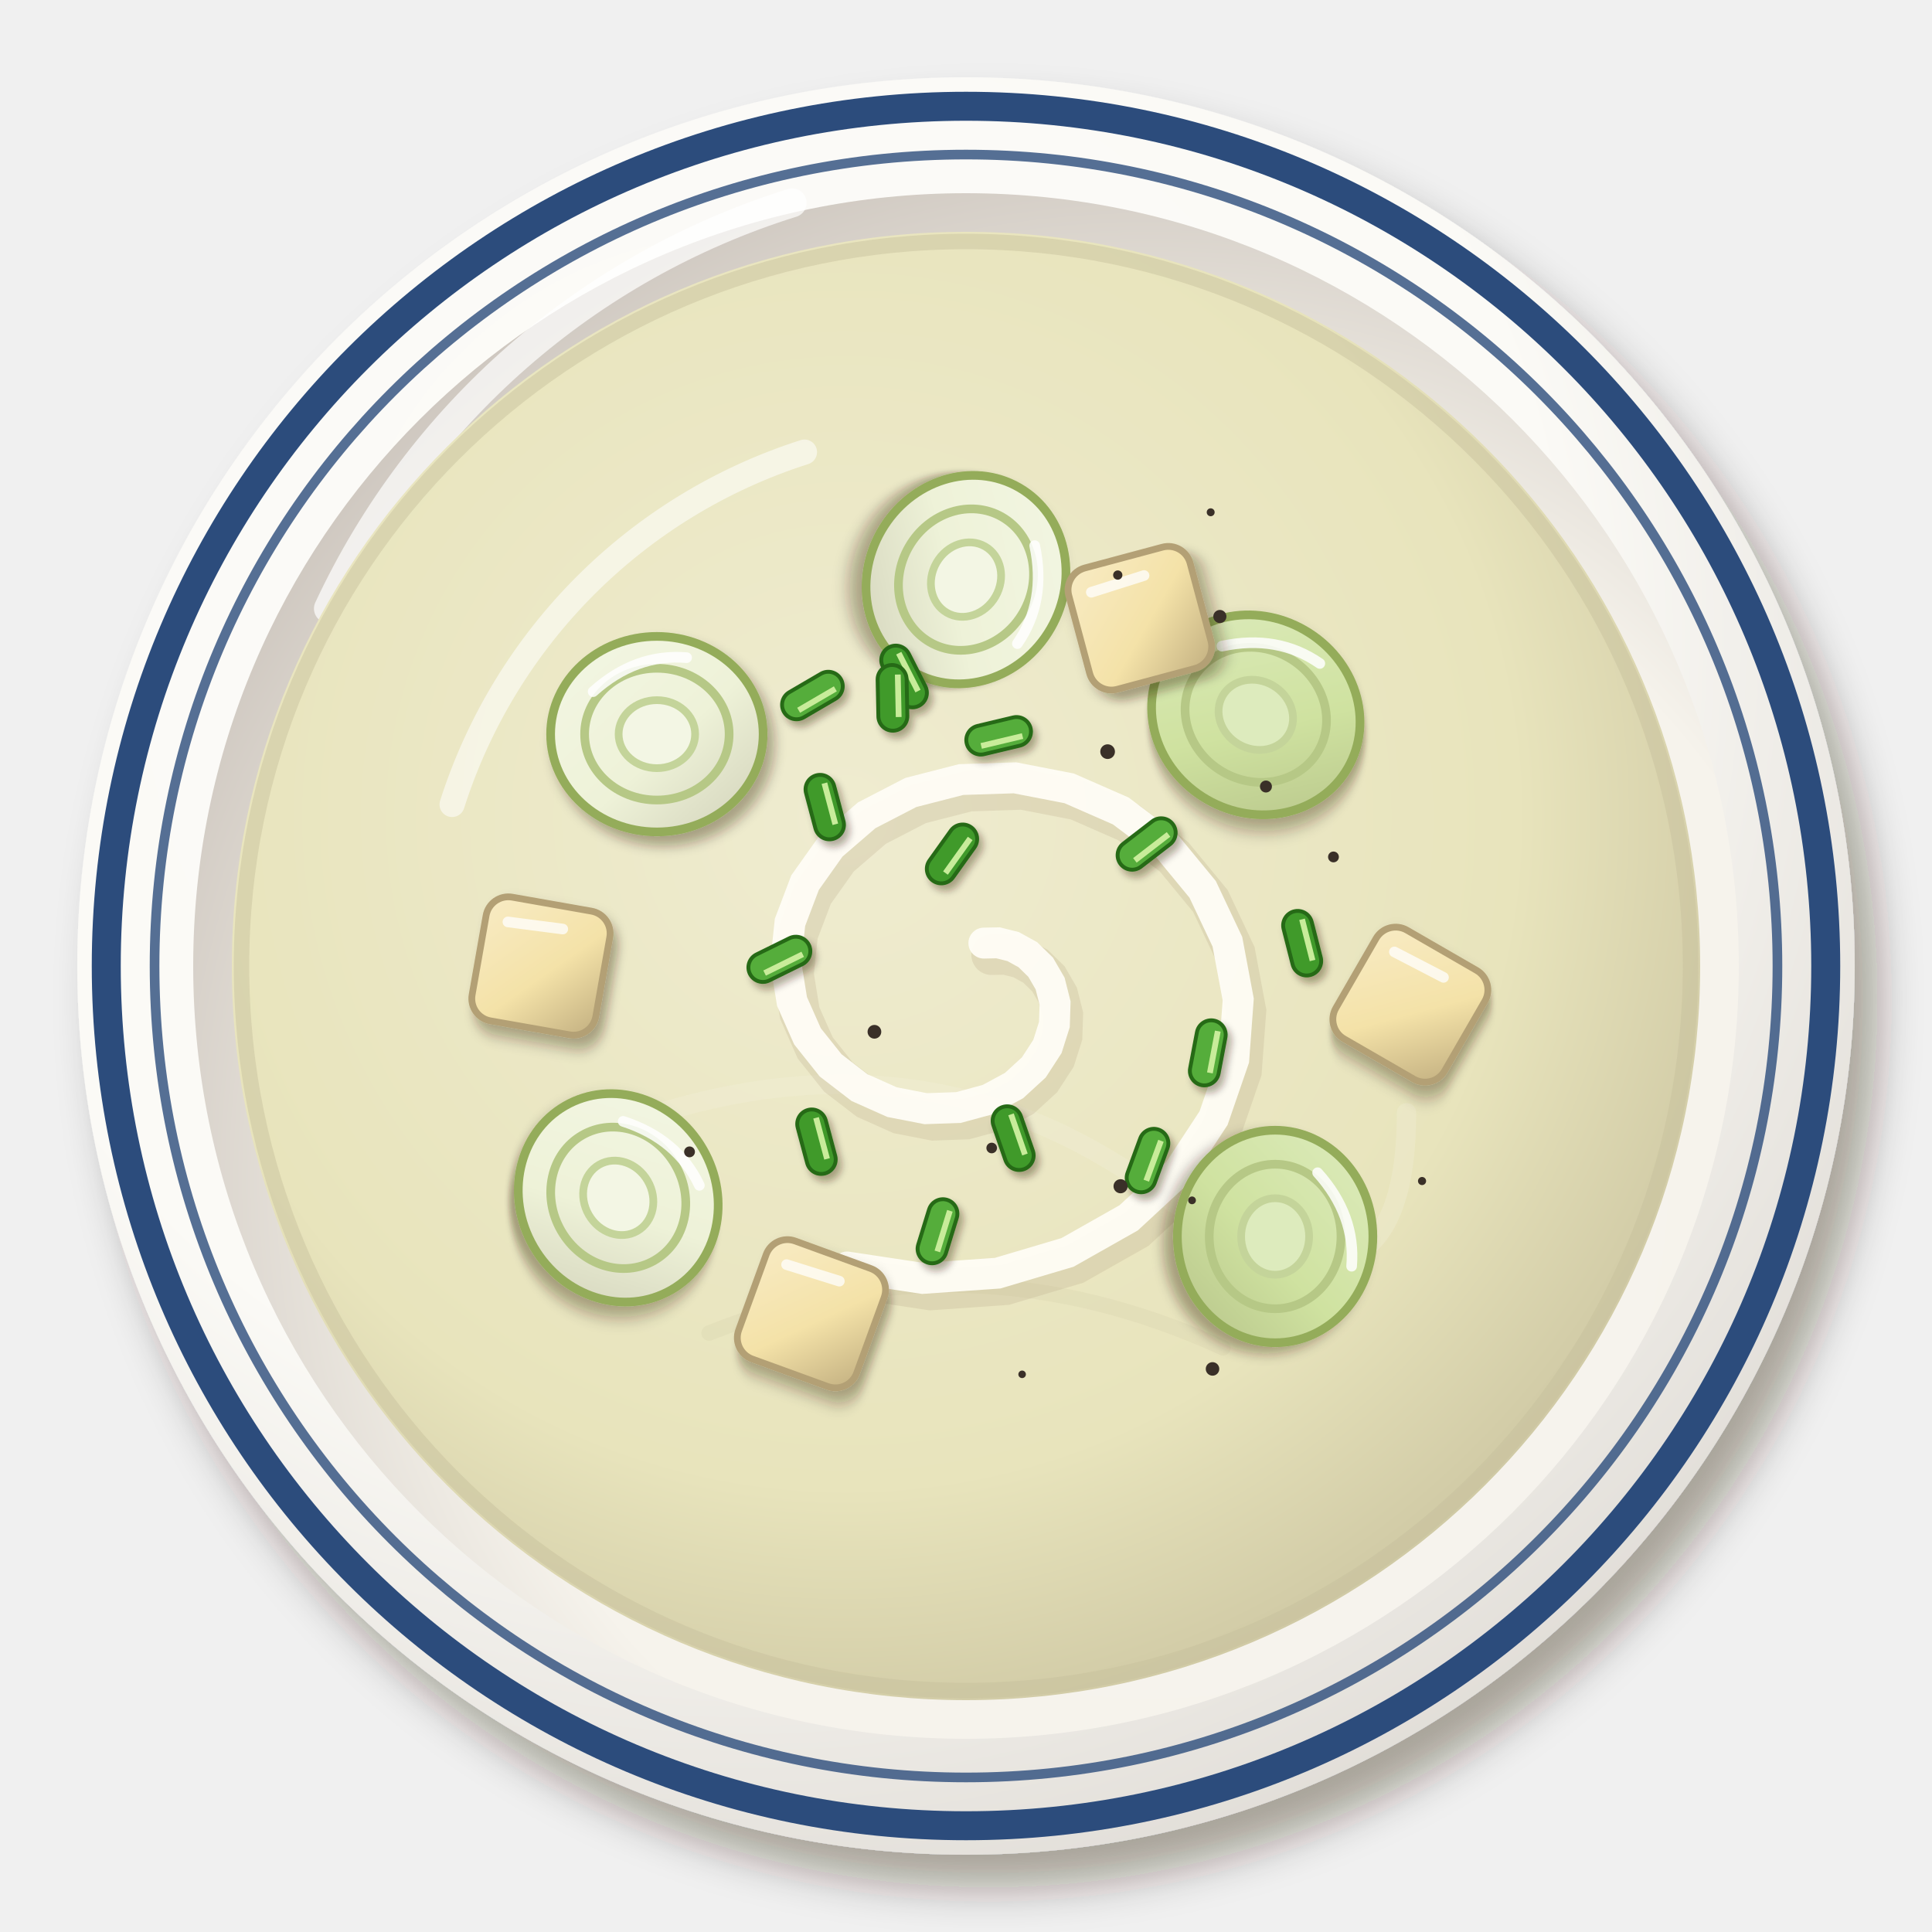
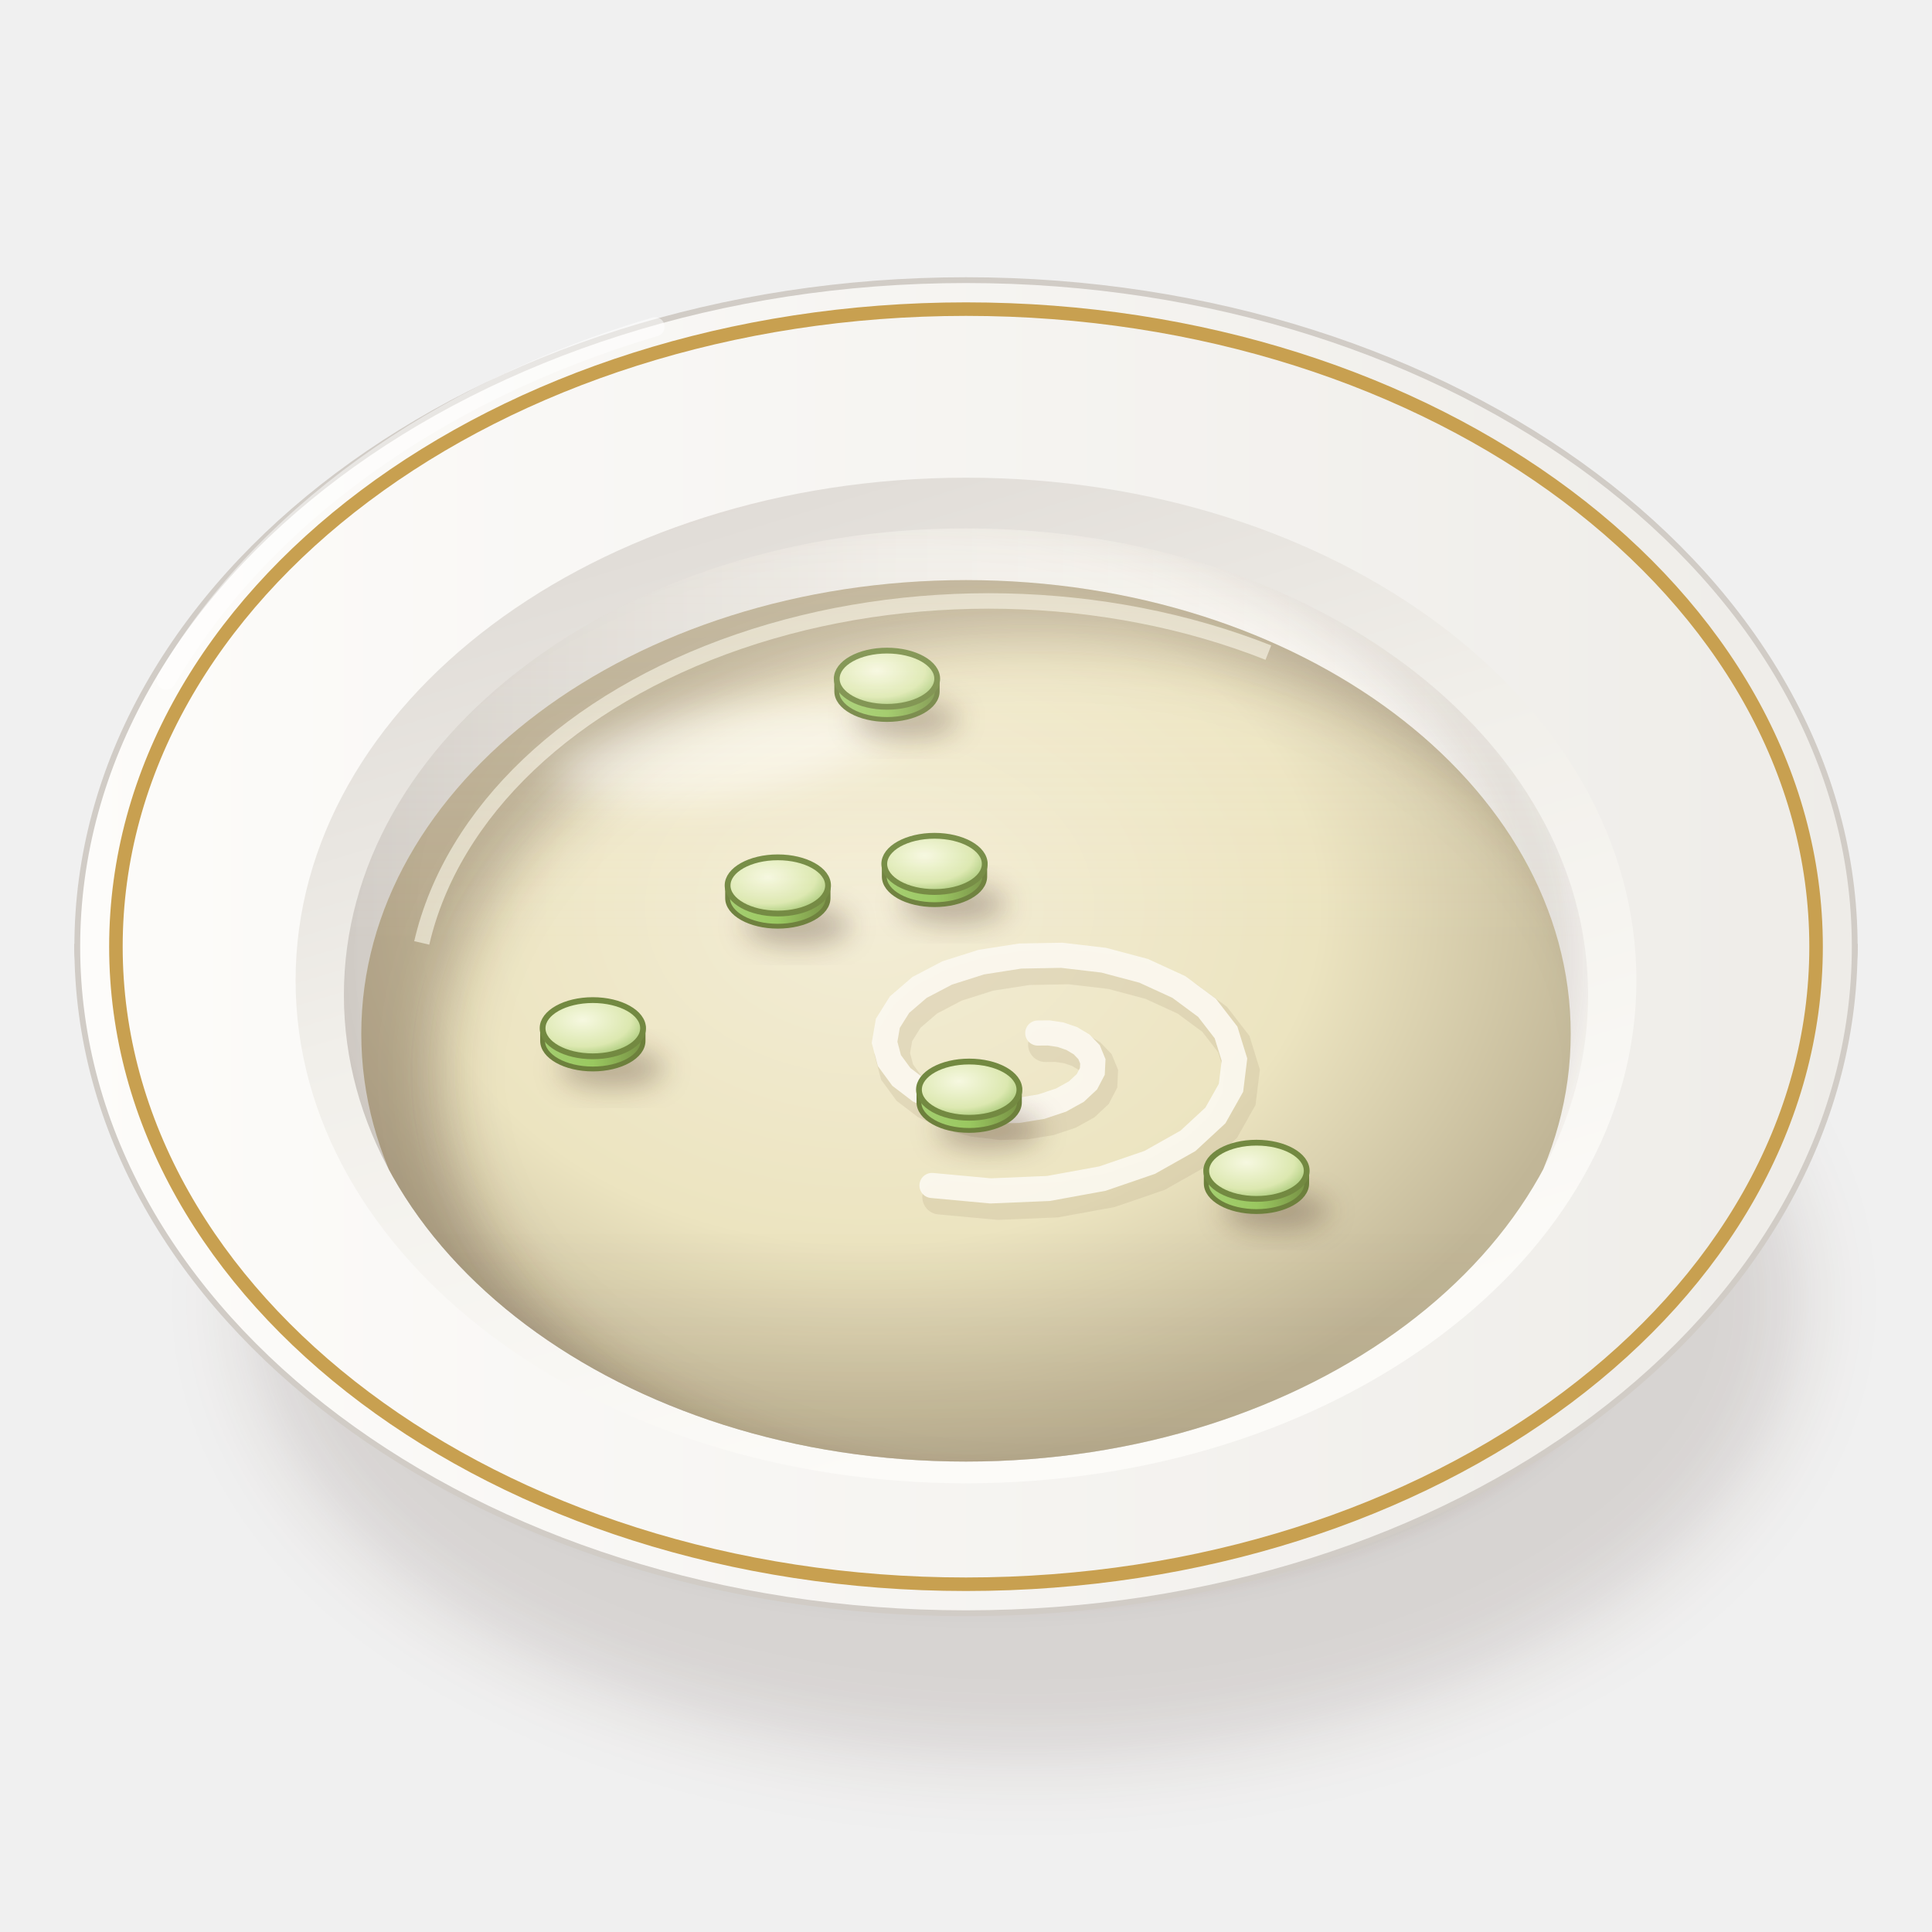
<svg xmlns="http://www.w3.org/2000/svg" viewBox="0 0 200 200" width="400" height="400">
  <defs>
-     <filter id="gb_leekpotato-1" x="-30%" y="-30%" width="160%" height="160%">
-       <feDropShadow dx="2.38" dy="3.4" stdDeviation="2.21" flood-color="#2b1607" flood-opacity=".36" />
+     <filter id="gb_leekpotato-1" x="-50%" y="-50%" width="200%" height="200%">
+       <feGaussianBlur stdDeviation="4" />
    </filter>
-     <radialGradient id="gb_leekpotato-2" cx="0.38" cy="0.32" r=".75">
-       <stop offset="0" stop-color="#fcfbf8" />
-       <stop offset=".6" stop-color="#fbfaf6" />
-       <stop offset="1" stop-color="#dedad4" />
+     <filter id="gb_leekpotato-2" x="-50%" y="-50%" width="200%" height="200%">
+       <feGaussianBlur stdDeviation="1.6" />
+     </filter>
+     <linearGradient id="gb_leekpotato-3" x1="0" y1="0" x2="1" y2="0">
+       <stop offset="0" stop-color="#fbfbf7" />
+       <stop offset="0.6" stop-color="#eae8e3" />
+       <stop offset="1" stop-color="#c9c3bc" />
+     </linearGradient>
+     <linearGradient id="gb_leekpotato-4" x1="0" y1="0" x2="1" y2="0">
+       <stop offset="0" stop-color="#fdfcfa" />
+       <stop offset="1" stop-color="#eeece8" />
+     </linearGradient>
+     <linearGradient id="gb_leekpotato-5" x1="0" y1="0" x2="0.4" y2="1">
+       <stop offset="0" stop-color="#dad5d0" />
+       <stop offset="0.5" stop-color="#f1efea" />
+       <stop offset="1" stop-color="#fcfbf8" />
+     </linearGradient>
+     <linearGradient id="gb_leekpotato-6" x1="0" y1="0" x2="1" y2="0">
+       <stop offset="0" stop-color="#d1ccc6" />
+       <stop offset="0.45" stop-color="#eeece8" />
+       <stop offset="1" stop-color="#fcfbf7" />
+     </linearGradient>
+     <clipPath id="gb_leekpotato-7">
+       <path d="M35.6,103A64.4,48.3 0 1 0 164.4,103A64.4,48.3 0 1 0 35.6,103Z" />
+     </clipPath>
+     <filter id="gb_leekpotato-8" x="-50%" y="-50%" width="200%" height="200%">
+       <feGaussianBlur stdDeviation="2.5" />
+     </filter>
+     <clipPath id="gb_leekpotato-9">
+       <path d="M35.6,103 A64.4,48.3 0 0 0 164.4,103 L200,103 L200,0 L0,0 L0,103Z" />
+     </clipPath>
+     <radialGradient id="gb_leekpotato-10" cx="0.42" cy="0.36" r="0.62">
+       <stop offset="0" stop-color="#f3edd6" />
+       <stop offset="0.6" stop-color="#ece4c0" />
+       <stop offset="1" stop-color="#c1b697" />
    </radialGradient>
-     <radialGradient id="gb_leekpotato-3" cx="0.62" cy="0.64" r=".75">
-       <stop offset="0" stop-color="#f7f4ee" />
-       <stop offset=".6" stop-color="#f6f3ec" />
-       <stop offset="1" stop-color="#c5bdb5" />
+     <clipPath id="gb_leekpotato-11">
+       <path d="M37.4,107A62.6,46.95 0 1 0 162.6,107A62.6,46.95 0 1 0 37.4,107Z" />
+     </clipPath>
+     <filter id="gb_leekpotato-12" x="-50%" y="-50%" width="200%" height="200%">
+       <feGaussianBlur stdDeviation="3" />
+     </filter>
+     <filter id="gb_leekpotato-13" x="-50%" y="-50%" width="200%" height="200%">
+       <feGaussianBlur stdDeviation="2.2" />
+     </filter>
+     <radialGradient id="gb_leekpotato-14" cx="0.4" cy="0.35" r="0.8">
+       <stop offset="0" stop-color="#f6f8e0" />
+       <stop offset="0.6" stop-color="#dce8b0" />
+       <stop offset="1" stop-color="#8ab858" />
    </radialGradient>
-     <radialGradient id="gb_leekpotato-4" cx="0.42" cy="0.4" r=".75">
-       <stop offset="0" stop-color="#efecd0" />
-       <stop offset=".6" stop-color="#e8e4bc" />
-       <stop offset="1" stop-color="#beb694" />
-     </radialGradient>
-     <filter id="gb_leekpotato-5" x="-30%" y="-30%" width="160%" height="160%">
-       <feDropShadow dx="0.7" dy="1" stdDeviation="0.65" flood-color="#2b1607" flood-opacity=".36" />
+     <filter id="gb_leekpotato-15" x="-50%" y="-50%" width="200%" height="200%">
+       <feGaussianBlur stdDeviation="1.4" />
    </filter>
-     <linearGradient id="gb_leekpotato-6" x1="0" y1="0" x2="1" y2="1">
-       <stop offset="0" stop-color="#f3f6e4" />
-       <stop offset=".55" stop-color="#eef2d8" />
-       <stop offset="1" stop-color="#d1d1b9" />
+     <linearGradient id="gb_leekpotato-16" x1="0" y1="0" x2="1" y2="0">
+       <stop offset="0" stop-color="#a4ce70" />
+       <stop offset="0.5" stop-color="#9ac860" />
+       <stop offset="1" stop-color="#789245" />
    </linearGradient>
-     <linearGradient id="gb_leekpotato-7" x1="0" y1="0" x2="1" y2="1">
-       <stop offset="0" stop-color="#ddebbd" />
-       <stop offset=".55" stop-color="#cfe2a0" />
-       <stop offset="1" stop-color="#b6c389" />
+     <linearGradient id="gb_leekpotato-17" x1="0" y1="0" x2="0" y2="1">
+       <stop offset="0" stop-color="#fff8ec" stop-opacity="0.2" />
+       <stop offset="0.45" stop-color="#fff8ec" stop-opacity="0" />
+       <stop offset="0.75" stop-color="#3a2212" stop-opacity="0" />
+       <stop offset="1" stop-color="#3a2212" stop-opacity="0.1" />
    </linearGradient>
-     <linearGradient id="gb_leekpotato-8" x1="0" y1="0" x2="1" y2="1">
-       <stop offset="0" stop-color="#f8ebc4" />
-       <stop offset=".55" stop-color="#f4e2a8" />
-       <stop offset="1" stop-color="#c2af80" />
-     </linearGradient>
-     <filter id="gb_leekpotato-9" x="-30%" y="-30%" width="160%" height="160%">
-       <feDropShadow dx="0.42" dy="0.6" stdDeviation="0.39" flood-color="#2b1607" flood-opacity=".36" />
-     </filter>
  </defs>
-   <g filter="url(#gb_leekpotato-1)">
-     <circle cx="100" cy="100" r="92" fill="url(#gb_leekpotato-2)" />
+   <ellipse cx="106" cy="134.63" rx="80.37" ry="47.36" fill="#3a2212" opacity="0.14" filter="url(#gb_leekpotato-1)" />
+   <ellipse cx="102" cy="132.63" rx="66.02" ry="32.29" fill="#3a2212" opacity="0.28" filter="url(#gb_leekpotato-2)" />
+   <path d="M8,98 C8,114 32.8,134.7 44.8,136.77 L155.2,136.77 C167.2,134.7 192,114 192,98Z" fill="url(#gb_leekpotato-3)" stroke="#c0bab3" stroke-width=".6" />
+   <path d="M8,98A92,69 0 1 0 192,98A92,69 0 1 0 8,98Z" fill="url(#gb_leekpotato-4)" stroke="#d1ccc6" stroke-width=".6" />
+   <path d="M12,98A88,66 0 1 0 188,98A88,66 0 1 0 12,98Z" fill="none" stroke="#c8a050" stroke-width="1.4" />
+   <path d="M30.6,101.5A69.4,52.05 0 1 0 169.4,101.5A69.4,52.05 0 1 0 30.6,101.5Z" fill="url(#gb_leekpotato-5)" />
+   <path d="M35.6,103A64.4,48.3 0 1 0 164.4,103A64.4,48.3 0 1 0 35.6,103Z" fill="url(#gb_leekpotato-6)" />
+   <g clip-path="url(#gb_leekpotato-7)">
+     <path d="M27.6,99A66.4,50.3 0 1 0 160.4,99A66.4,50.3 0 1 0 27.6,99Z" fill="none" stroke="#3a2212" stroke-width="8" opacity=".14" filter="url(#gb_leekpotato-8)" />
  </g>
-   <circle cx="100" cy="100" r="89" fill="none" stroke="#2c4c7c" stroke-width="3" />
-   <circle cx="100" cy="100" r="84" fill="none" stroke="#2c4c7c" stroke-width="1" opacity=".8" />
-   <circle cx="100" cy="100" r="80" fill="url(#gb_leekpotato-3)" />
-   <path d="M34,63 A79,79 0 0 1 82,21" stroke="#fff" stroke-width="3" fill="none" stroke-linecap="round" opacity=".7" />
-   <circle cx="100" cy="100" r="76" fill="url(#gb_leekpotato-4)" />
-   <circle cx="100" cy="100" r="75" fill="none" stroke="#c6bf9b" stroke-width="1.6" opacity=".45" />
-   <path d="M46.8,83.28 A56.24,56.24 0 0 1 83.28,46.8" stroke="#fff" stroke-width="2.6" fill="none" stroke-linecap="round" opacity=".55" />
-   <path d="M58.2,119 Q92.4,103.8 119,122.8 T145.6,115.2" stroke="#f1efd7" stroke-width="2" fill="none" stroke-linecap="round" opacity="0.35" />
-   <path d="M73.4,138 Q100,127.36 126.6,139.52" stroke="#d1cba6" stroke-width="1.6" fill="none" stroke-linecap="round" opacity="0.24" />
-   <path d="M101.85,97.63L103.32,97.6L104.88,97.99L106.4,98.83L107.73,100.13L108.71,101.82L109.22,103.84L109.15,106.06L108.43,108.33L107.02,110.5L104.97,112.38L102.32,113.81L99.22,114.65L95.83,114.77L92.34,114.09L88.98,112.59L85.99,110.29L83.59,107.28L81.99,103.67L81.34,99.67L81.78,95.48L83.34,91.37L86.02,87.59L89.72,84.4L94.28,82.04L99.49,80.7L105.06,80.52L110.68,81.61L116.02,83.95L120.73,87.49L124.5,92.07L127.06,97.49L128.18,103.46L127.72,109.67L125.63,115.74L121.96,121.33L116.84,126.07L110.51,129.65L103.27,131.8L95.52,132.34L87.69,131.16" stroke="#b8a888" stroke-width="4.2" fill="none" stroke-linecap="round" opacity=".25" transform="translate(.8 1.2)" />
-   <path d="M101.85,97.63L103.32,97.6L104.88,97.99L106.4,98.83L107.73,100.13L108.71,101.82L109.22,103.84L109.15,106.06L108.43,108.33L107.02,110.5L104.97,112.38L102.32,113.81L99.22,114.65L95.83,114.77L92.34,114.09L88.98,112.59L85.99,110.29L83.59,107.28L81.99,103.67L81.34,99.67L81.78,95.48L83.34,91.37L86.02,87.59L89.72,84.4L94.28,82.04L99.49,80.7L105.06,80.52L110.68,81.61L116.02,83.95L120.73,87.49L124.5,92.07L127.06,97.49L128.18,103.46L127.72,109.67L125.63,115.74L121.96,121.33L116.84,126.07L110.51,129.65L103.27,131.8L95.52,132.34L87.69,131.16" stroke="#fffdf6" stroke-width="3.2" fill="none" stroke-linecap="round" opacity="0.95" />
-   <g>
-     <g transform="translate(68 76)">
-       <g filter="url(#gb_leekpotato-5)">
-         <ellipse rx="11" ry="10.12" fill="url(#gb_leekpotato-6)" stroke="#94ac5a" stroke-width=".9" />
-       </g>
-       <ellipse rx="7.48" ry="6.82" fill="none" stroke="#b6c886" stroke-width=".9" />
-       <ellipse rx="3.96" ry="3.52" fill="#f3f6e4" stroke="#c4d49a" stroke-width=".8" />
-       <path d="M-6.6,-4.4 Q-2.2,-8.36 3.08,-7.92" stroke="#fff" stroke-width="1.1" fill="none" stroke-linecap="round" opacity=".85" />
-     </g>
-     <g transform="translate(130 74) rotate(30)">
-       <g filter="url(#gb_leekpotato-5)">
-         <ellipse rx="11" ry="10.12" fill="url(#gb_leekpotato-7)" stroke="#94ac5a" stroke-width=".9" />
-       </g>
-       <ellipse rx="7.48" ry="6.82" fill="none" stroke="#b6c886" stroke-width=".9" />
-       <ellipse rx="3.96" ry="3.52" fill="#ddebbd" stroke="#c4d49a" stroke-width=".8" />
-       <path d="M-6.6,-4.4 Q-2.2,-8.36 3.08,-7.92" stroke="#fff" stroke-width="1.1" fill="none" stroke-linecap="round" opacity=".85" />
-     </g>
-     <g transform="translate(64 124) rotate(60)">
-       <g filter="url(#gb_leekpotato-5)">
-         <ellipse rx="11" ry="10.12" fill="url(#gb_leekpotato-6)" stroke="#94ac5a" stroke-width=".9" />
-       </g>
-       <ellipse rx="7.48" ry="6.82" fill="none" stroke="#b6c886" stroke-width=".9" />
-       <ellipse rx="3.96" ry="3.52" fill="#f3f6e4" stroke="#c4d49a" stroke-width=".8" />
-       <path d="M-6.6,-4.4 Q-2.2,-8.36 3.08,-7.92" stroke="#fff" stroke-width="1.1" fill="none" stroke-linecap="round" opacity=".85" />
-     </g>
-     <g transform="translate(132 128) rotate(90)">
-       <g filter="url(#gb_leekpotato-5)">
-         <ellipse rx="11" ry="10.12" fill="url(#gb_leekpotato-7)" stroke="#94ac5a" stroke-width=".9" />
-       </g>
-       <ellipse rx="7.48" ry="6.82" fill="none" stroke="#b6c886" stroke-width=".9" />
-       <ellipse rx="3.96" ry="3.52" fill="#ddebbd" stroke="#c4d49a" stroke-width=".8" />
-       <path d="M-6.6,-4.4 Q-2.2,-8.36 3.08,-7.92" stroke="#fff" stroke-width="1.1" fill="none" stroke-linecap="round" opacity=".85" />
-     </g>
-     <g transform="translate(100 60) rotate(120)">
-       <g filter="url(#gb_leekpotato-5)">
-         <ellipse rx="11" ry="10.12" fill="url(#gb_leekpotato-6)" stroke="#94ac5a" stroke-width=".9" />
-       </g>
-       <ellipse rx="7.48" ry="6.82" fill="none" stroke="#b6c886" stroke-width=".9" />
-       <ellipse rx="3.96" ry="3.52" fill="#f3f6e4" stroke="#c4d49a" stroke-width=".8" />
-       <path d="M-6.6,-4.4 Q-2.2,-8.36 3.08,-7.92" stroke="#fff" stroke-width="1.1" fill="none" stroke-linecap="round" opacity=".85" />
+   <g clip-path="url(#gb_leekpotato-7)">
+     <path d="M37.4,107A62.6,46.95 0 1 0 162.6,107A62.6,46.95 0 1 0 37.4,107Z" fill="url(#gb_leekpotato-10)" />
+     <g clip-path="url(#gb_leekpotato-11)">
+       <path fill-rule="evenodd" d="M0,0 H200 V200 H0Z M45.65,111A61.35,45.07 0 1 0 168.35,111A61.35,45.07 0 1 0 45.65,111Z" fill="#3a2212" opacity="0.3" filter="url(#gb_leekpotato-12)" />
+       <path d="M43.66,97.61 A59.47,42.26 0 0 1 131.3,67.56" stroke="#f6f3e3" stroke-width="1.6" fill="none" opacity=".65" />
    </g>
  </g>
-   <g transform="translate(84 136) rotate(20)">
-     <g filter="url(#gb_leekpotato-5)">
-       <rect x="-6.5" y="-6.5" width="13" height="13" rx="2.34" fill="url(#gb_leekpotato-8)" stroke="#b3a074" stroke-width=".7" />
-     </g>
-     <path d="M-4.16,-3.9 L1.56,-4.16" stroke="#fff" stroke-width="1.1" stroke-linecap="round" opacity=".75" />
+   <path d="M107.43,106.94L108.57,106.93L109.78,107.11L110.95,107.51L111.97,108.12L112.74,108.92L113.13,109.87L113.08,110.91L112.52,111.98L111.43,113L109.84,113.88L107.8,114.56L105.4,114.95L102.77,115.01L100.07,114.69L97.48,113.99L95.17,112.9L93.31,111.48L92.07,109.79L91.57,107.9L91.91,105.93L93.12,104L95.19,102.22L98.05,100.72L101.58,99.6L105.6,98.97L109.91,98.89L114.26,99.4L118.39,100.5L122.03,102.17L124.95,104.33L126.92,106.88L127.79,109.69L127.43,112.61L125.82,115.47L122.98,118.1L119.02,120.33L114.12,122.01L108.53,123.03L102.54,123.28L96.48,122.72" stroke="#b8a888" stroke-width="3.6" fill="none" stroke-linecap="round" opacity=".25" transform="translate(.8 1.2)" />
+   <path d="M107.43,106.94L108.57,106.93L109.78,107.11L110.95,107.51L111.97,108.12L112.74,108.92L113.13,109.87L113.08,110.91L112.52,111.98L111.43,113L109.84,113.88L107.8,114.56L105.4,114.95L102.77,115.01L100.07,114.69L97.48,113.99L95.17,112.9L93.31,111.48L92.07,109.79L91.57,107.9L91.91,105.93L93.12,104L95.19,102.22L98.05,100.72L101.58,99.6L105.6,98.97L109.91,98.89L114.26,99.4L118.39,100.5L122.03,102.17L124.95,104.33L126.92,106.88L127.79,109.69L127.43,112.61L125.82,115.47L122.98,118.1L119.02,120.33L114.12,122.01L108.53,123.03L102.54,123.28L96.48,122.72" stroke="#fbf8ee" stroke-width="2.6" fill="none" stroke-linecap="round" opacity="0.95" />
+   <g clip-path="url(#gb_leekpotato-11)">
+     <ellipse cx="74.96" cy="77.89" rx="17.53" ry="4.5" fill="#fff" opacity="0.5" transform="rotate(-8 74.96 77.89)" filter="url(#gb_leekpotato-13)" />
  </g>
-   <g transform="translate(118 64) rotate(-15)">
-     <g filter="url(#gb_leekpotato-5)">
-       <rect x="-6.5" y="-6.5" width="13" height="13" rx="2.34" fill="url(#gb_leekpotato-8)" stroke="#b3a074" stroke-width=".7" />
-     </g>
-     <path d="M-4.16,-3.9 L1.56,-4.16" stroke="#fff" stroke-width="1.1" stroke-linecap="round" opacity=".75" />
+   <g clip-path="url(#gb_leekpotato-9)">
+     <ellipse cx="93.82" cy="74.43" rx="5.46" ry="2.04" fill="#3a2212" opacity="0.3" filter="url(#gb_leekpotato-15)" />
+     <path d="M86.62,70.26 L86.62,71.57 A5.2,2.91 0 0 0 97.02,71.57 L97.02,70.26Z" fill="url(#gb_leekpotato-16)" stroke="#6d803c" stroke-width=".5" />
+     <ellipse cx="91.82" cy="70.26" rx="5.2" ry="2.91" fill="url(#gb_leekpotato-14)" stroke="#738941" stroke-width=".6" />
+     <ellipse cx="98.74" cy="93.6" rx="5.46" ry="2.04" fill="#3a2212" opacity="0.3" filter="url(#gb_leekpotato-15)" />
+     <path d="M91.54,89.43 L91.54,90.74 A5.2,2.91 0 0 0 101.94,90.74 L101.94,89.43Z" fill="url(#gb_leekpotato-16)" stroke="#6d803c" stroke-width=".5" />
+     <ellipse cx="96.74" cy="89.43" rx="5.2" ry="2.91" fill="url(#gb_leekpotato-14)" stroke="#738941" stroke-width=".6" />
+     <ellipse cx="82.52" cy="95.83" rx="5.46" ry="2.04" fill="#3a2212" opacity="0.3" filter="url(#gb_leekpotato-15)" />
+     <path d="M75.32,91.66 L75.32,92.97 A5.2,2.91 0 0 0 85.72,92.97 L85.72,91.66Z" fill="url(#gb_leekpotato-16)" stroke="#6d803c" stroke-width=".5" />
+     <ellipse cx="80.52" cy="91.66" rx="5.2" ry="2.91" fill="url(#gb_leekpotato-14)" stroke="#738941" stroke-width=".6" />
+     <ellipse cx="63.37" cy="110.61" rx="5.46" ry="2.04" fill="#3a2212" opacity="0.3" filter="url(#gb_leekpotato-15)" />
+     <path d="M56.17,106.44 L56.17,107.75 A5.2,2.91 0 0 0 66.57,107.75 L66.57,106.44Z" fill="url(#gb_leekpotato-16)" stroke="#6d803c" stroke-width=".5" />
+     <ellipse cx="61.37" cy="106.44" rx="5.2" ry="2.91" fill="url(#gb_leekpotato-14)" stroke="#738941" stroke-width=".6" />
+     <ellipse cx="102.33" cy="116.97" rx="5.46" ry="2.04" fill="#3a2212" opacity="0.3" filter="url(#gb_leekpotato-15)" />
+     <path d="M95.13,112.8 L95.13,114.11 A5.2,2.91 0 0 0 105.53,114.11 L105.53,112.8Z" fill="url(#gb_leekpotato-16)" stroke="#6d803c" stroke-width=".5" />
+     <ellipse cx="100.33" cy="112.8" rx="5.2" ry="2.91" fill="url(#gb_leekpotato-14)" stroke="#738941" stroke-width=".6" />
+     <ellipse cx="132.07" cy="125.36" rx="5.46" ry="2.04" fill="#3a2212" opacity="0.3" filter="url(#gb_leekpotato-15)" />
+     <path d="M124.87,121.2 L124.87,122.51 A5.2,2.91 0 0 0 135.27,122.51 L135.27,121.2Z" fill="url(#gb_leekpotato-16)" stroke="#6d803c" stroke-width=".5" />
+     <ellipse cx="130.07" cy="121.2" rx="5.2" ry="2.91" fill="url(#gb_leekpotato-14)" stroke="#738941" stroke-width=".6" />
+     <g clip-path="url(#gb_leekpotato-11)" />
  </g>
-   <g transform="translate(146 104) rotate(30)">
-     <g filter="url(#gb_leekpotato-5)">
-       <rect x="-6.5" y="-6.5" width="13" height="13" rx="2.34" fill="url(#gb_leekpotato-8)" stroke="#b3a074" stroke-width=".7" />
-     </g>
-     <path d="M-4.16,-3.9 L1.56,-4.16" stroke="#fff" stroke-width="1.1" stroke-linecap="round" opacity=".75" />
-   </g>
-   <g transform="translate(56 100) rotate(10)">
-     <g filter="url(#gb_leekpotato-5)">
-       <rect x="-6.5" y="-6.5" width="13" height="13" rx="2.34" fill="url(#gb_leekpotato-8)" stroke="#b3a074" stroke-width=".7" />
-     </g>
-     <path d="M-4.16,-3.9 L1.56,-4.16" stroke="#fff" stroke-width="1.1" stroke-linecap="round" opacity=".75" />
-   </g>
-   <g filter="url(#gb_leekpotato-9)">
-     <g transform="translate(85.38 83.55) rotate(75.13)">
-       <rect x="-3.4" y="-1.5" width="6.8" height="3" rx="1.5" fill="#3f9a2c" stroke="#256a18" stroke-width=".4" />
-       <path d="M-2.4,-.6 L2,-.6" stroke="#c8ec9a" stroke-width=".6" />
-     </g>
-     <g transform="translate(80.68 99.31) rotate(153.77)">
-       <rect x="-3.4" y="-1.5" width="6.8" height="3" rx="1.5" fill="#55ad3a" stroke="#256a18" stroke-width=".4" />
-       <path d="M-2.4,-.6 L2,-.6" stroke="#c8ec9a" stroke-width=".6" />
-     </g>
-     <g transform="translate(125.03 108.99) rotate(100.73)">
-       <rect x="-3.4" y="-1.5" width="6.8" height="3" rx="1.5" fill="#55ad3a" stroke="#256a18" stroke-width=".4" />
-       <path d="M-2.4,-.6 L2,-.6" stroke="#c8ec9a" stroke-width=".6" />
-     </g>
-     <g transform="translate(84.1 72) rotate(149.71)">
-       <rect x="-3.4" y="-1.5" width="6.8" height="3" rx="1.5" fill="#55ad3a" stroke="#256a18" stroke-width=".4" />
-       <path d="M-2.4,-.6 L2,-.6" stroke="#c8ec9a" stroke-width=".6" />
-     </g>
-     <g transform="translate(118.7 87.37) rotate(142.36)">
-       <rect x="-3.4" y="-1.5" width="6.8" height="3" rx="1.5" fill="#55ad3a" stroke="#256a18" stroke-width=".4" />
-       <path d="M-2.4,-.6 L2,-.6" stroke="#c8ec9a" stroke-width=".6" />
-     </g>
-     <g transform="translate(84.52 118.19) rotate(75.02)">
-       <rect x="-3.4" y="-1.5" width="6.8" height="3" rx="1.5" fill="#3f9a2c" stroke="#256a18" stroke-width=".4" />
-       <path d="M-2.4,-.6 L2,-.6" stroke="#c8ec9a" stroke-width=".6" />
-     </g>
-     <g transform="translate(118.79 120.14) rotate(110.19)">
-       <rect x="-3.4" y="-1.5" width="6.8" height="3" rx="1.5" fill="#55ad3a" stroke="#256a18" stroke-width=".4" />
-       <path d="M-2.4,-.6 L2,-.6" stroke="#c8ec9a" stroke-width=".6" />
-     </g>
-     <g transform="translate(98.55 88.4) rotate(125.55)">
-       <rect x="-3.4" y="-1.5" width="6.8" height="3" rx="1.5" fill="#3f9a2c" stroke="#256a18" stroke-width=".4" />
-       <path d="M-2.4,-.6 L2,-.6" stroke="#c8ec9a" stroke-width=".6" />
-     </g>
-     <g transform="translate(103.38 76.17) rotate(166.57)">
-       <rect x="-3.4" y="-1.5" width="6.8" height="3" rx="1.5" fill="#55ad3a" stroke="#256a18" stroke-width=".4" />
-       <path d="M-2.4,-.6 L2,-.6" stroke="#c8ec9a" stroke-width=".6" />
-     </g>
-     <g transform="translate(93.59 70.03) rotate(63.07)">
-       <rect x="-3.4" y="-1.5" width="6.8" height="3" rx="1.5" fill="#3f9a2c" stroke="#256a18" stroke-width=".4" />
-       <path d="M-2.4,-.6 L2,-.6" stroke="#c8ec9a" stroke-width=".6" />
-     </g>
-     <g transform="translate(97.05 127.46) rotate(107.14)">
-       <rect x="-3.4" y="-1.5" width="6.8" height="3" rx="1.5" fill="#55ad3a" stroke="#256a18" stroke-width=".4" />
-       <path d="M-2.4,-.6 L2,-.6" stroke="#c8ec9a" stroke-width=".6" />
-     </g>
-     <g transform="translate(104.88 117.82) rotate(70.9)">
-       <rect x="-3.4" y="-1.5" width="6.8" height="3" rx="1.5" fill="#3f9a2c" stroke="#256a18" stroke-width=".4" />
-       <path d="M-2.4,-.6 L2,-.6" stroke="#c8ec9a" stroke-width=".6" />
-     </g>
-     <g transform="translate(134.8 97.64) rotate(75.71)">
-       <rect x="-3.4" y="-1.5" width="6.8" height="3" rx="1.5" fill="#3f9a2c" stroke="#256a18" stroke-width=".4" />
-       <path d="M-2.4,-.6 L2,-.6" stroke="#c8ec9a" stroke-width=".6" />
-     </g>
-     <g transform="translate(92.39 72.24) rotate(88.82)">
-       <rect x="-3.4" y="-1.5" width="6.8" height="3" rx="1.5" fill="#3f9a2c" stroke="#256a18" stroke-width=".4" />
-       <path d="M-2.4,-.6 L2,-.6" stroke="#c8ec9a" stroke-width=".6" />
-     </g>
-   </g>
-   <circle cx="138.04" cy="88.71" r="0.56" fill="#3a3028" />
-   <circle cx="90.52" cy="106.81" r="0.71" fill="#3a3028" />
-   <circle cx="105.81" cy="142.27" r="0.39" fill="#3a3028" />
-   <circle cx="131.05" cy="81.42" r="0.62" fill="#3a3028" />
-   <circle cx="115.71" cy="59.53" r="0.48" fill="#3a3028" />
-   <circle cx="102.66" cy="118.84" r="0.55" fill="#3a3028" />
-   <circle cx="147.21" cy="122.26" r="0.42" fill="#3a3028" />
-   <circle cx="123.4" cy="124.26" r="0.4" fill="#3a3028" />
-   <circle cx="126.28" cy="63.82" r="0.68" fill="#3a3028" />
-   <circle cx="125.33" cy="53.03" r="0.41" fill="#3a3028" />
-   <circle cx="116" cy="122.8" r="0.73" fill="#3a3028" />
-   <circle cx="71.38" cy="119.24" r="0.56" fill="#3a3028" />
-   <circle cx="114.66" cy="77.81" r="0.76" fill="#3a3028" />
-   <circle cx="125.52" cy="141.71" r="0.7" fill="#3a3028" />
+   <rect x="0" y="54.7" width="200" height="96.6" fill="url(#gb_leekpotato-17)" clip-path="url(#gb_leekpotato-7)" />
+   <path d="M17.2,70.4 A92,69 0 0 1 67.8,33.83" stroke="#fff" stroke-width="2" fill="none" stroke-linecap="round" opacity="0.5" />
</svg>
